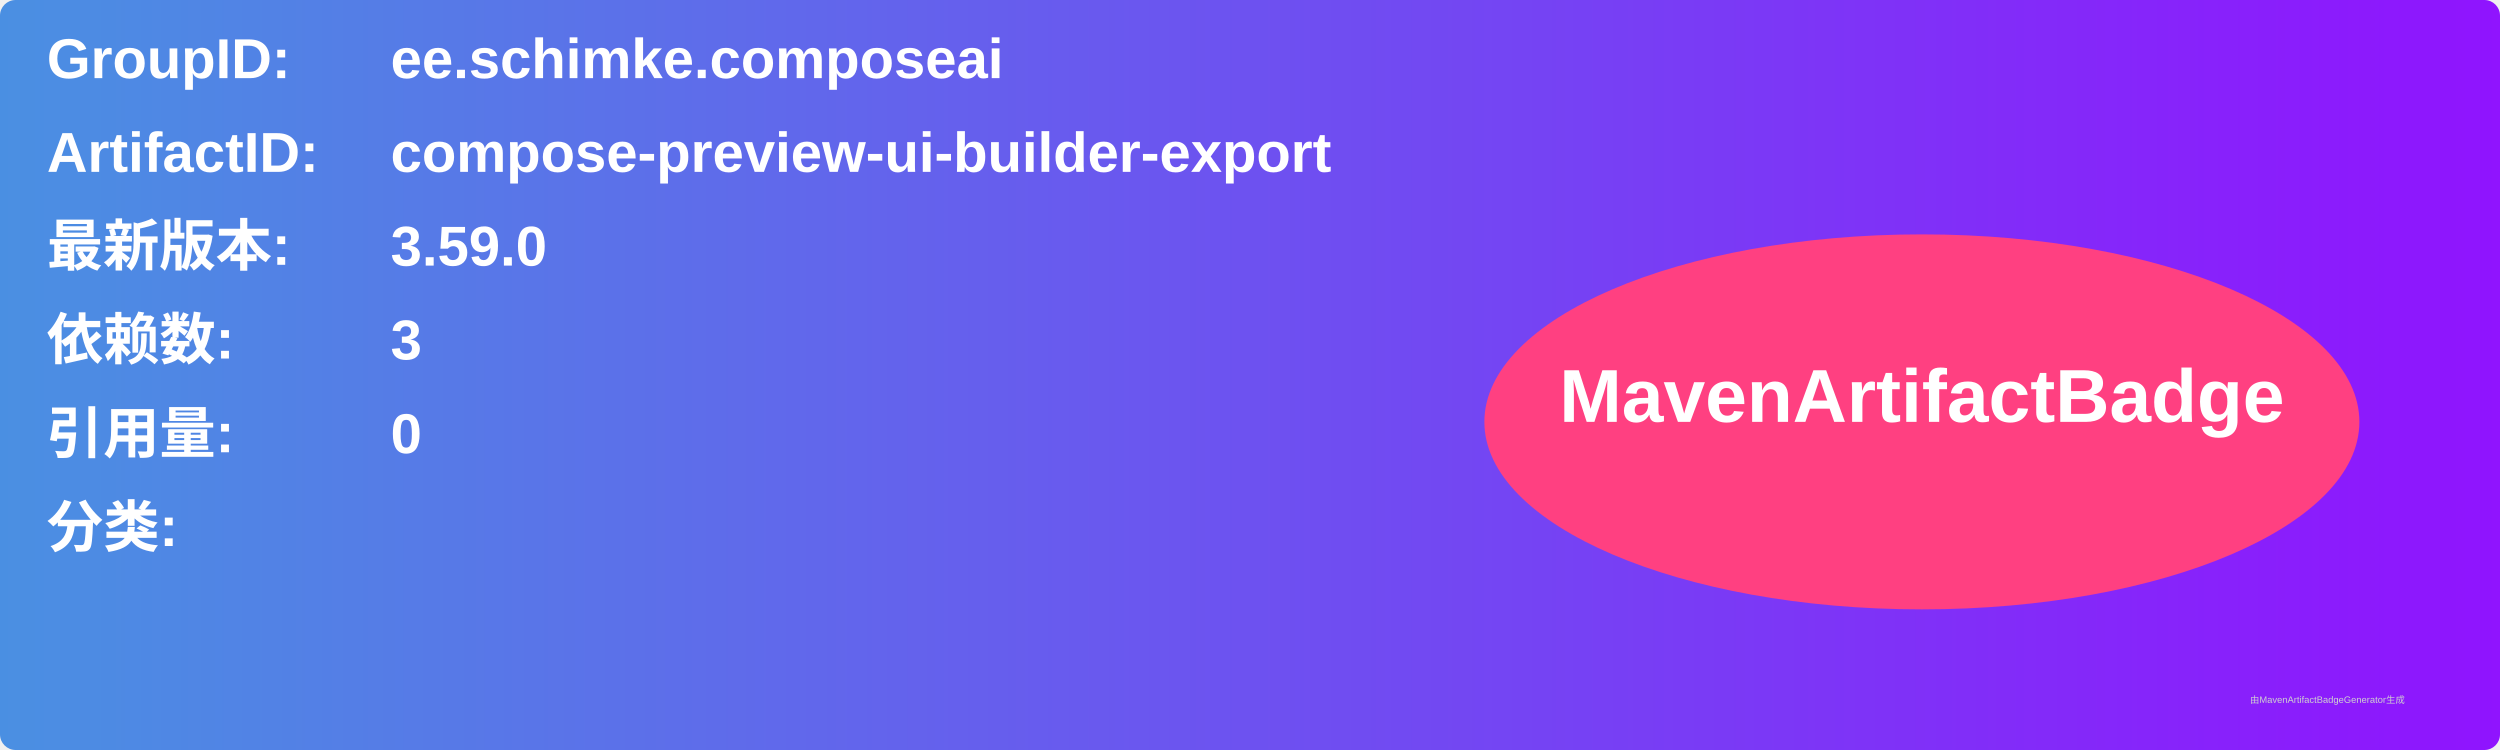
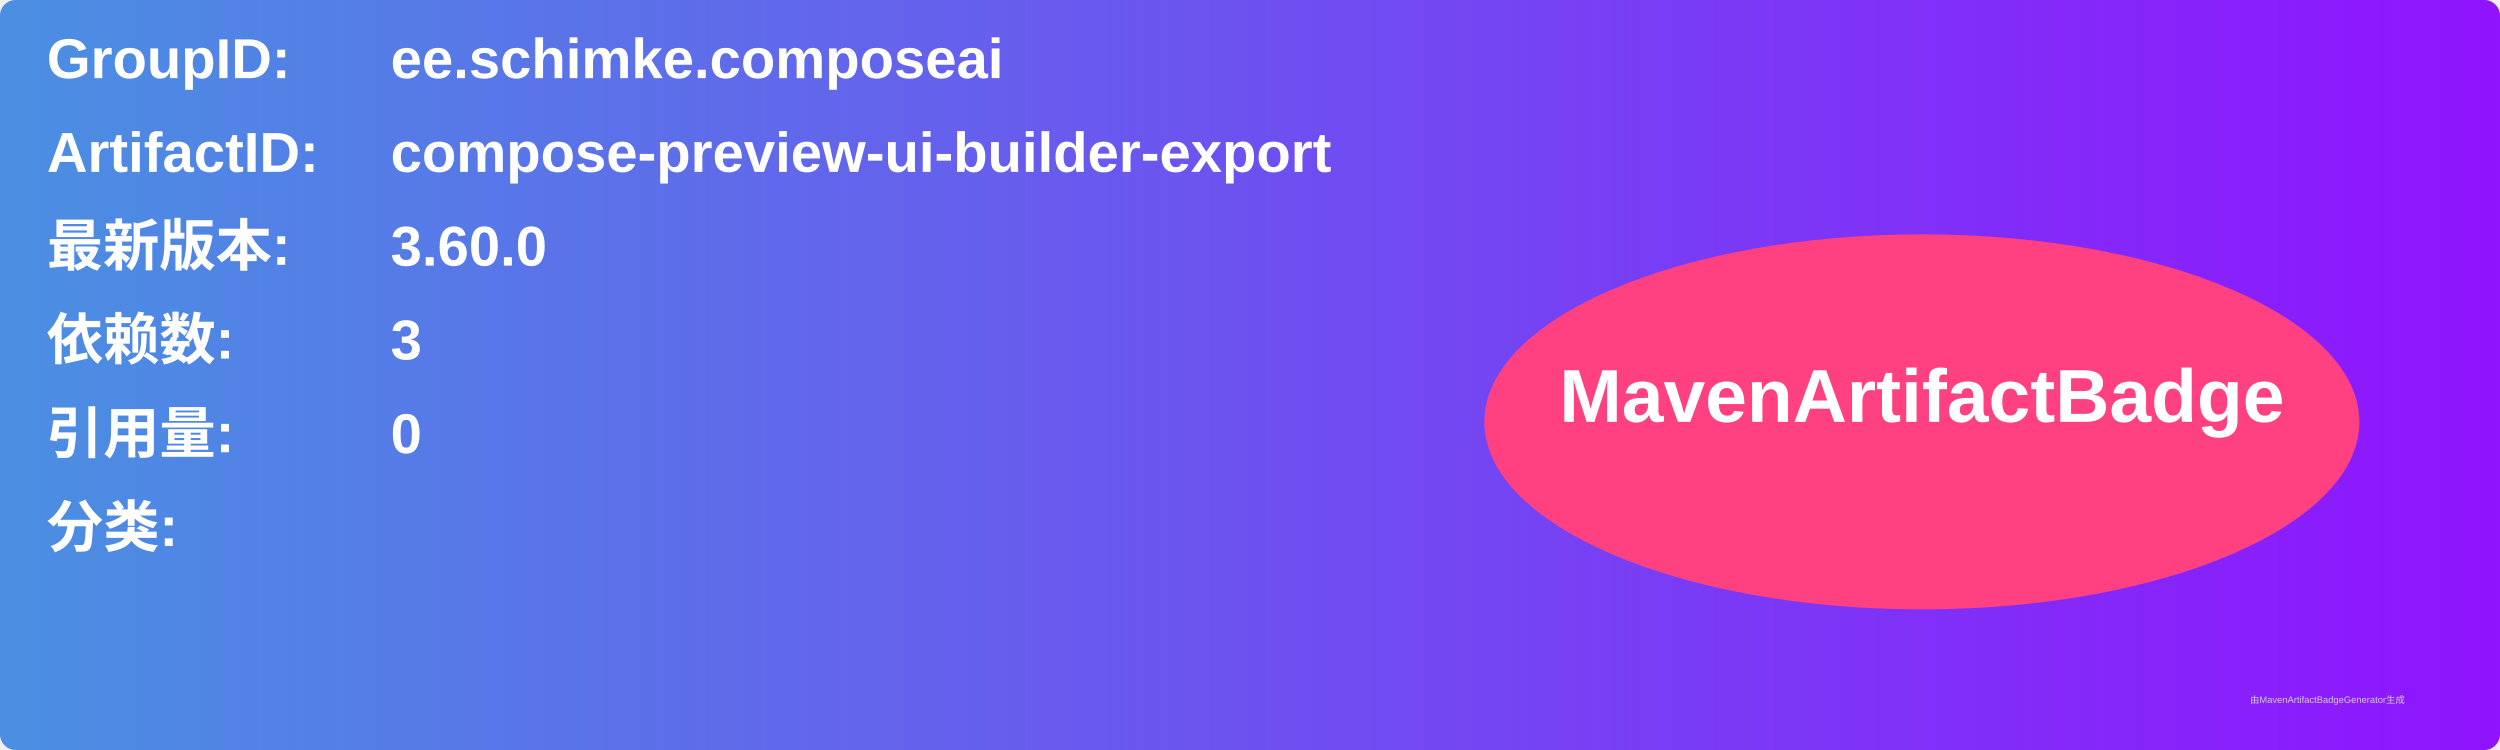
<svg xmlns="http://www.w3.org/2000/svg" width="800" height="240" viewBox="0 0 800 240">
  <linearGradient id="grad" x1="0%" y1="0%" x2="100%" y2="0%">
    <stop offset="0%" stop-color="#4a90e2" />
    <stop offset="100%" stop-color="#9013fe" />
  </linearGradient>
  <rect width="100%" height="100%" rx="5" ry="5" fill="url(#grad)" />
  <g transform="translate(15, 15)">
    <text x="0" y="10" font-family="Arial" font-size="18" fill="white" font-weight="bold" width="260">GroupID:</text>
    <text x="110" y="10" font-family="Arial" font-size="18" fill="white" font-weight="bold" width="460">ee.schimke.composeai</text>
    <text x="0" y="40" font-family="Arial" font-size="18" fill="white" font-weight="bold" width="260">ArtifactID:</text>
    <text x="110" y="40" font-family="Arial" font-size="18" fill="white" font-weight="bold" width="460">compose-preview-ui-builder-export</text>
    <text x="0" y="70" font-family="Arial" font-size="18" fill="white" font-weight="bold">最新版本:</text>
    <text x="110" y="70" font-family="Arial" font-size="18" fill="white" font-weight="bold">
-       <tspan font-weight="bold">3.59.0</tspan>
+       <tspan font-weight="bold">3.60.0</tspan>
    </text>
    <text x="0" y="100" font-family="Arial" font-size="18" fill="white" font-weight="bold">依赖数: </text>
    <text x="110" y="100" font-family="Arial" font-size="18" fill="white">
      <tspan font-weight="bold">3</tspan>
    </text>
    <text x="0" y="130" font-family="Arial" font-size="18" fill="white" font-weight="bold">引用量: </text>
    <text x="110" y="130" font-family="Arial" font-size="18" fill="white">
      <tspan font-weight="bold">0</tspan>
    </text>
    <text x="0" y="160" font-family="Arial" font-size="18" fill="white" font-weight="bold">分类:</text>
    <text x="10" y="190" font-family="Arial" font-size="10" fill="white">
      <tspan font-weight="bold" />
    </text>
    <ellipse cx="600" cy="120" rx="140" ry="60" fill="#ff4081" />
    <text x="600" y="120" text-anchor="middle" font-family="Arial" font-size="24" fill="white" font-weight="bold">MavenArtifactBadge</text>
  </g>
  <text x="720" y="225" font-family="Arial" font-size="3" fill="#d0d0d0">由MavenArtifactBadgeGenerator生成</text>
</svg>
